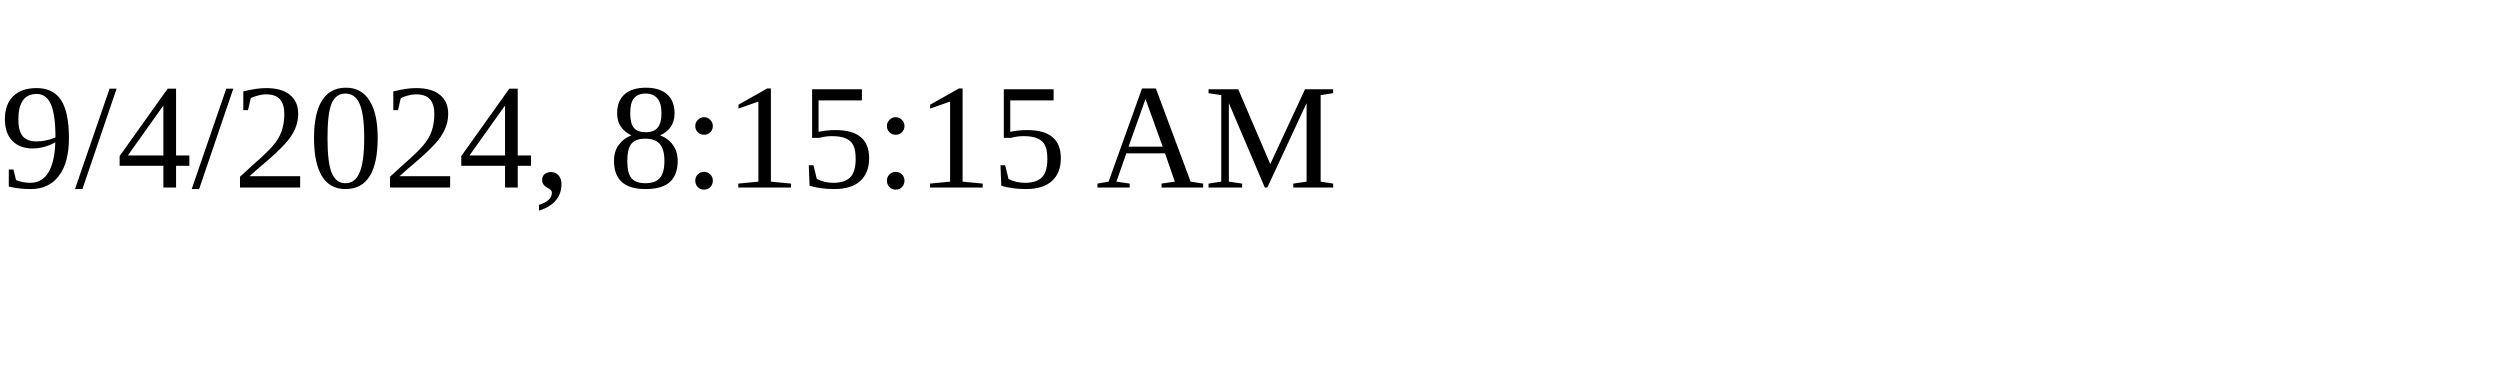
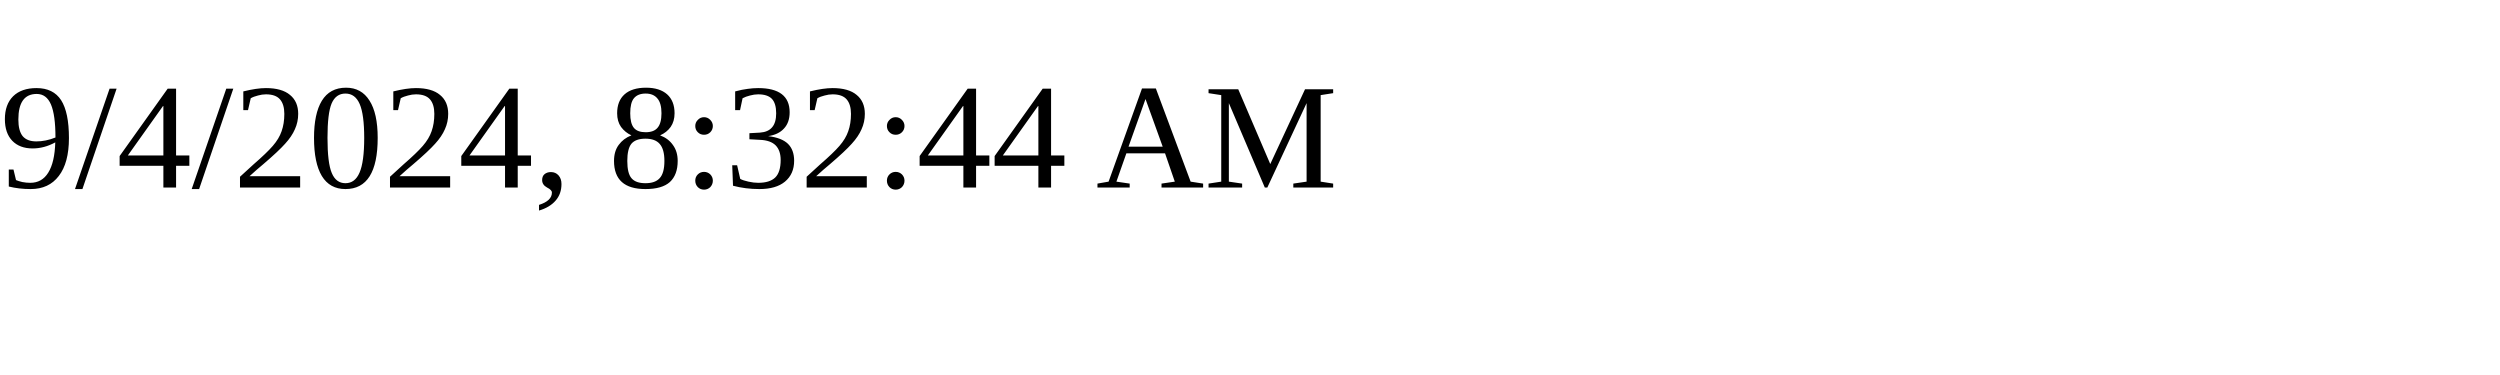
<svg xmlns="http://www.w3.org/2000/svg" height="30" width="200">
-   <text x="0" y="15">9/4/2024, 8:15:15 AM</text>
+   <text x="0" y="15">9/4/2024, 8:32:44 AM</text>
</svg>
